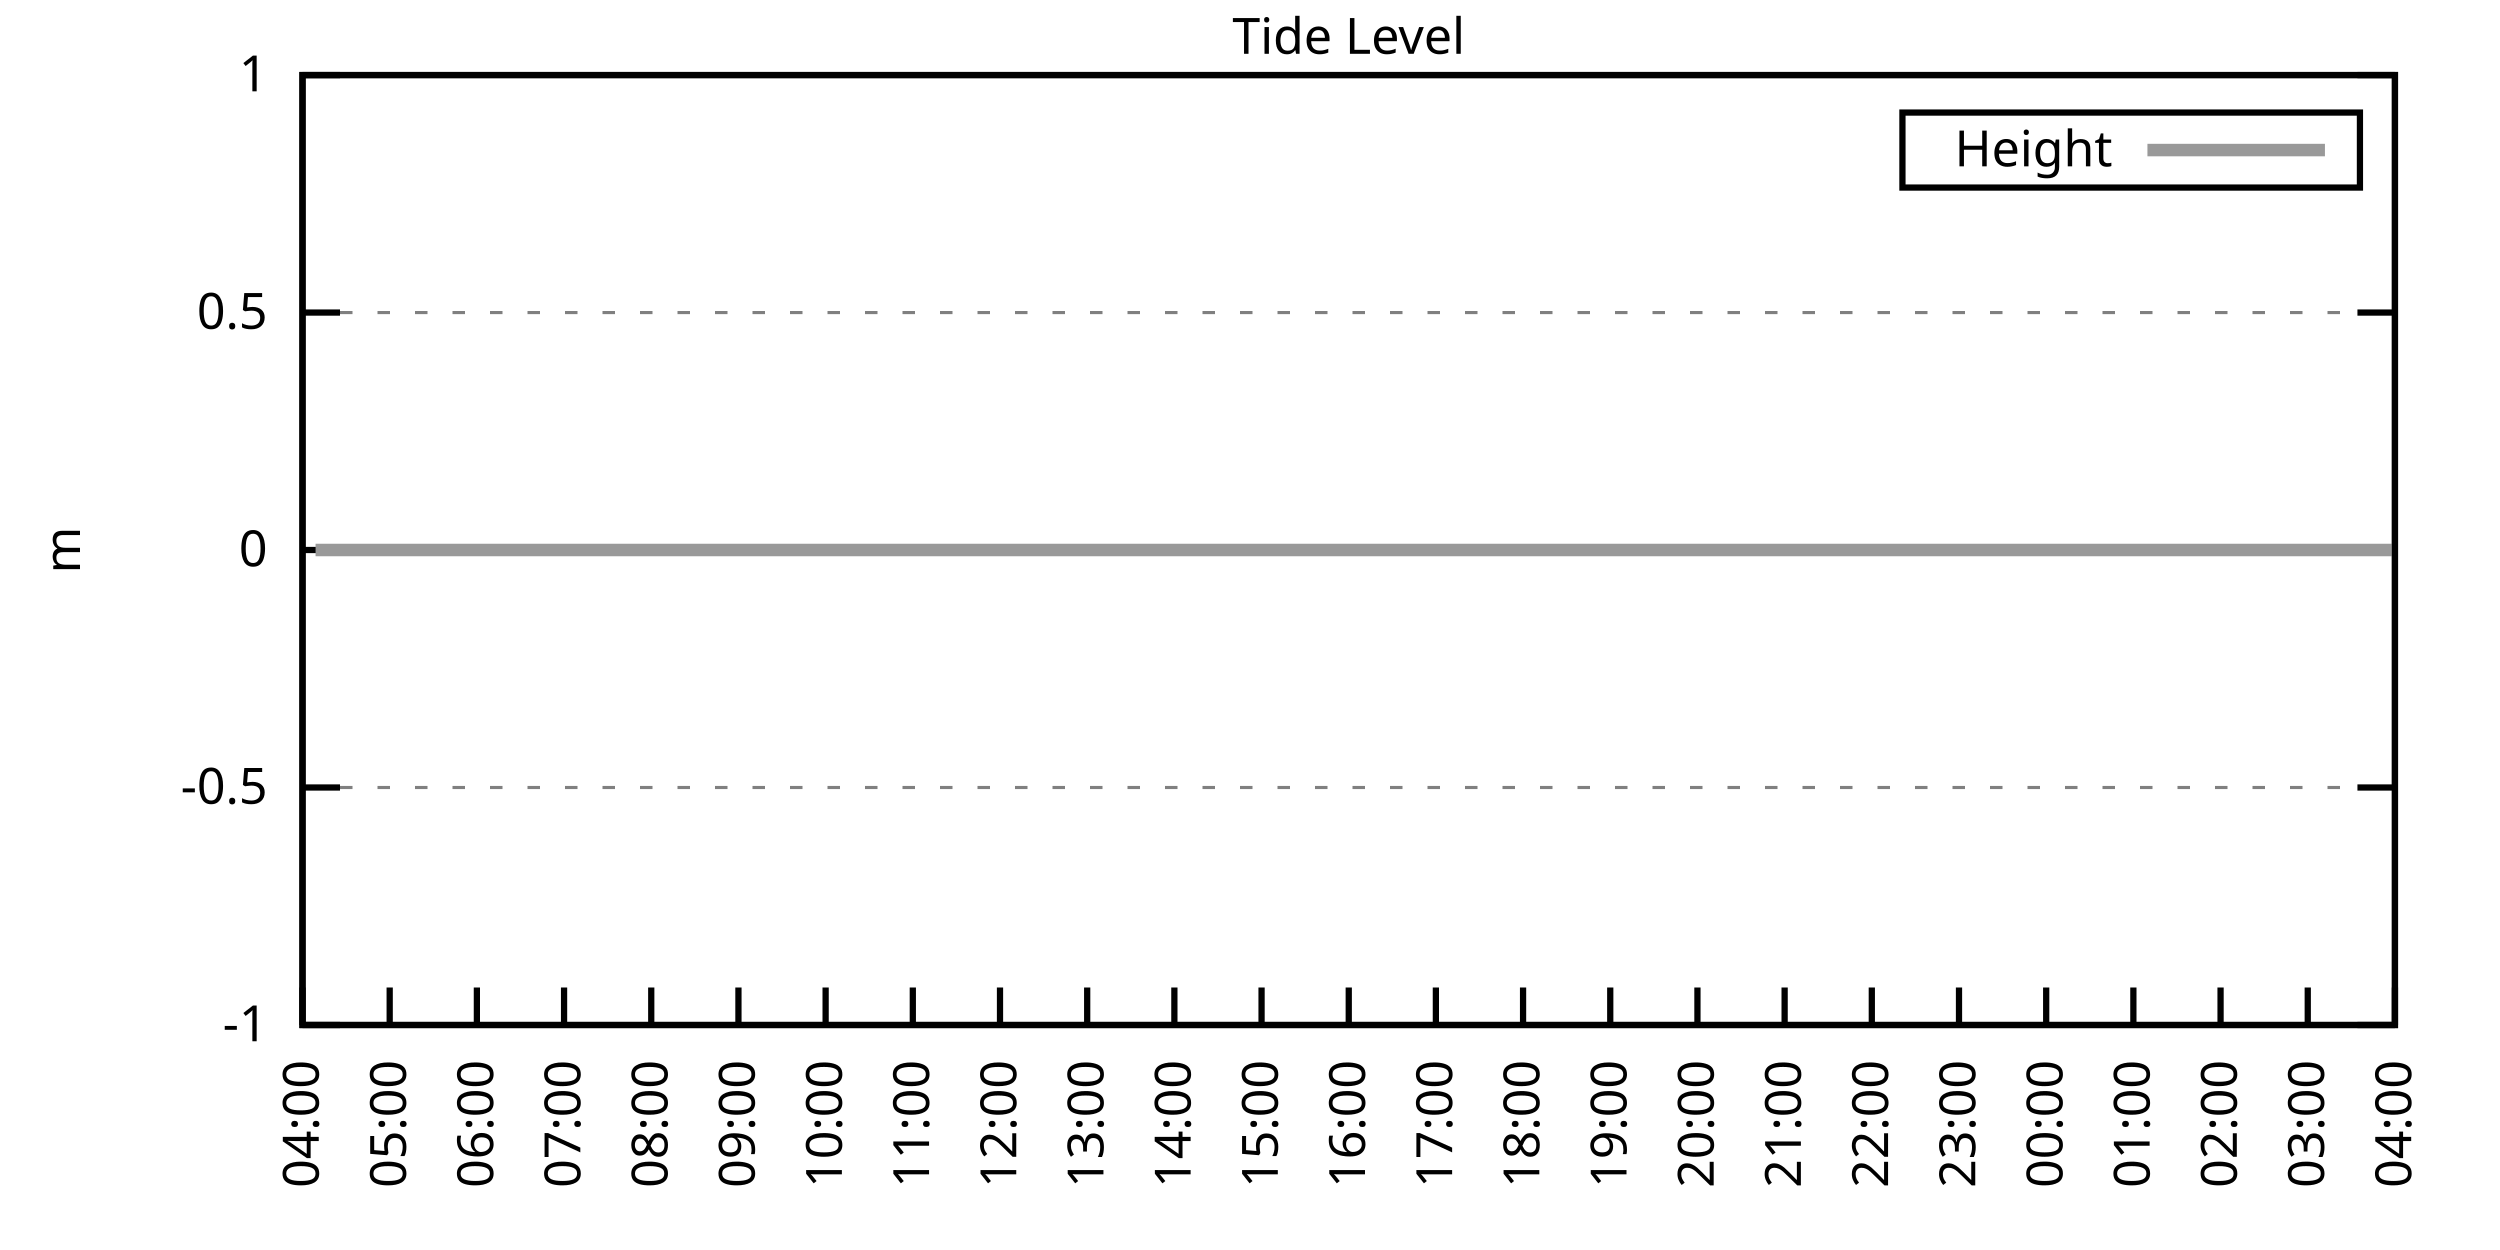
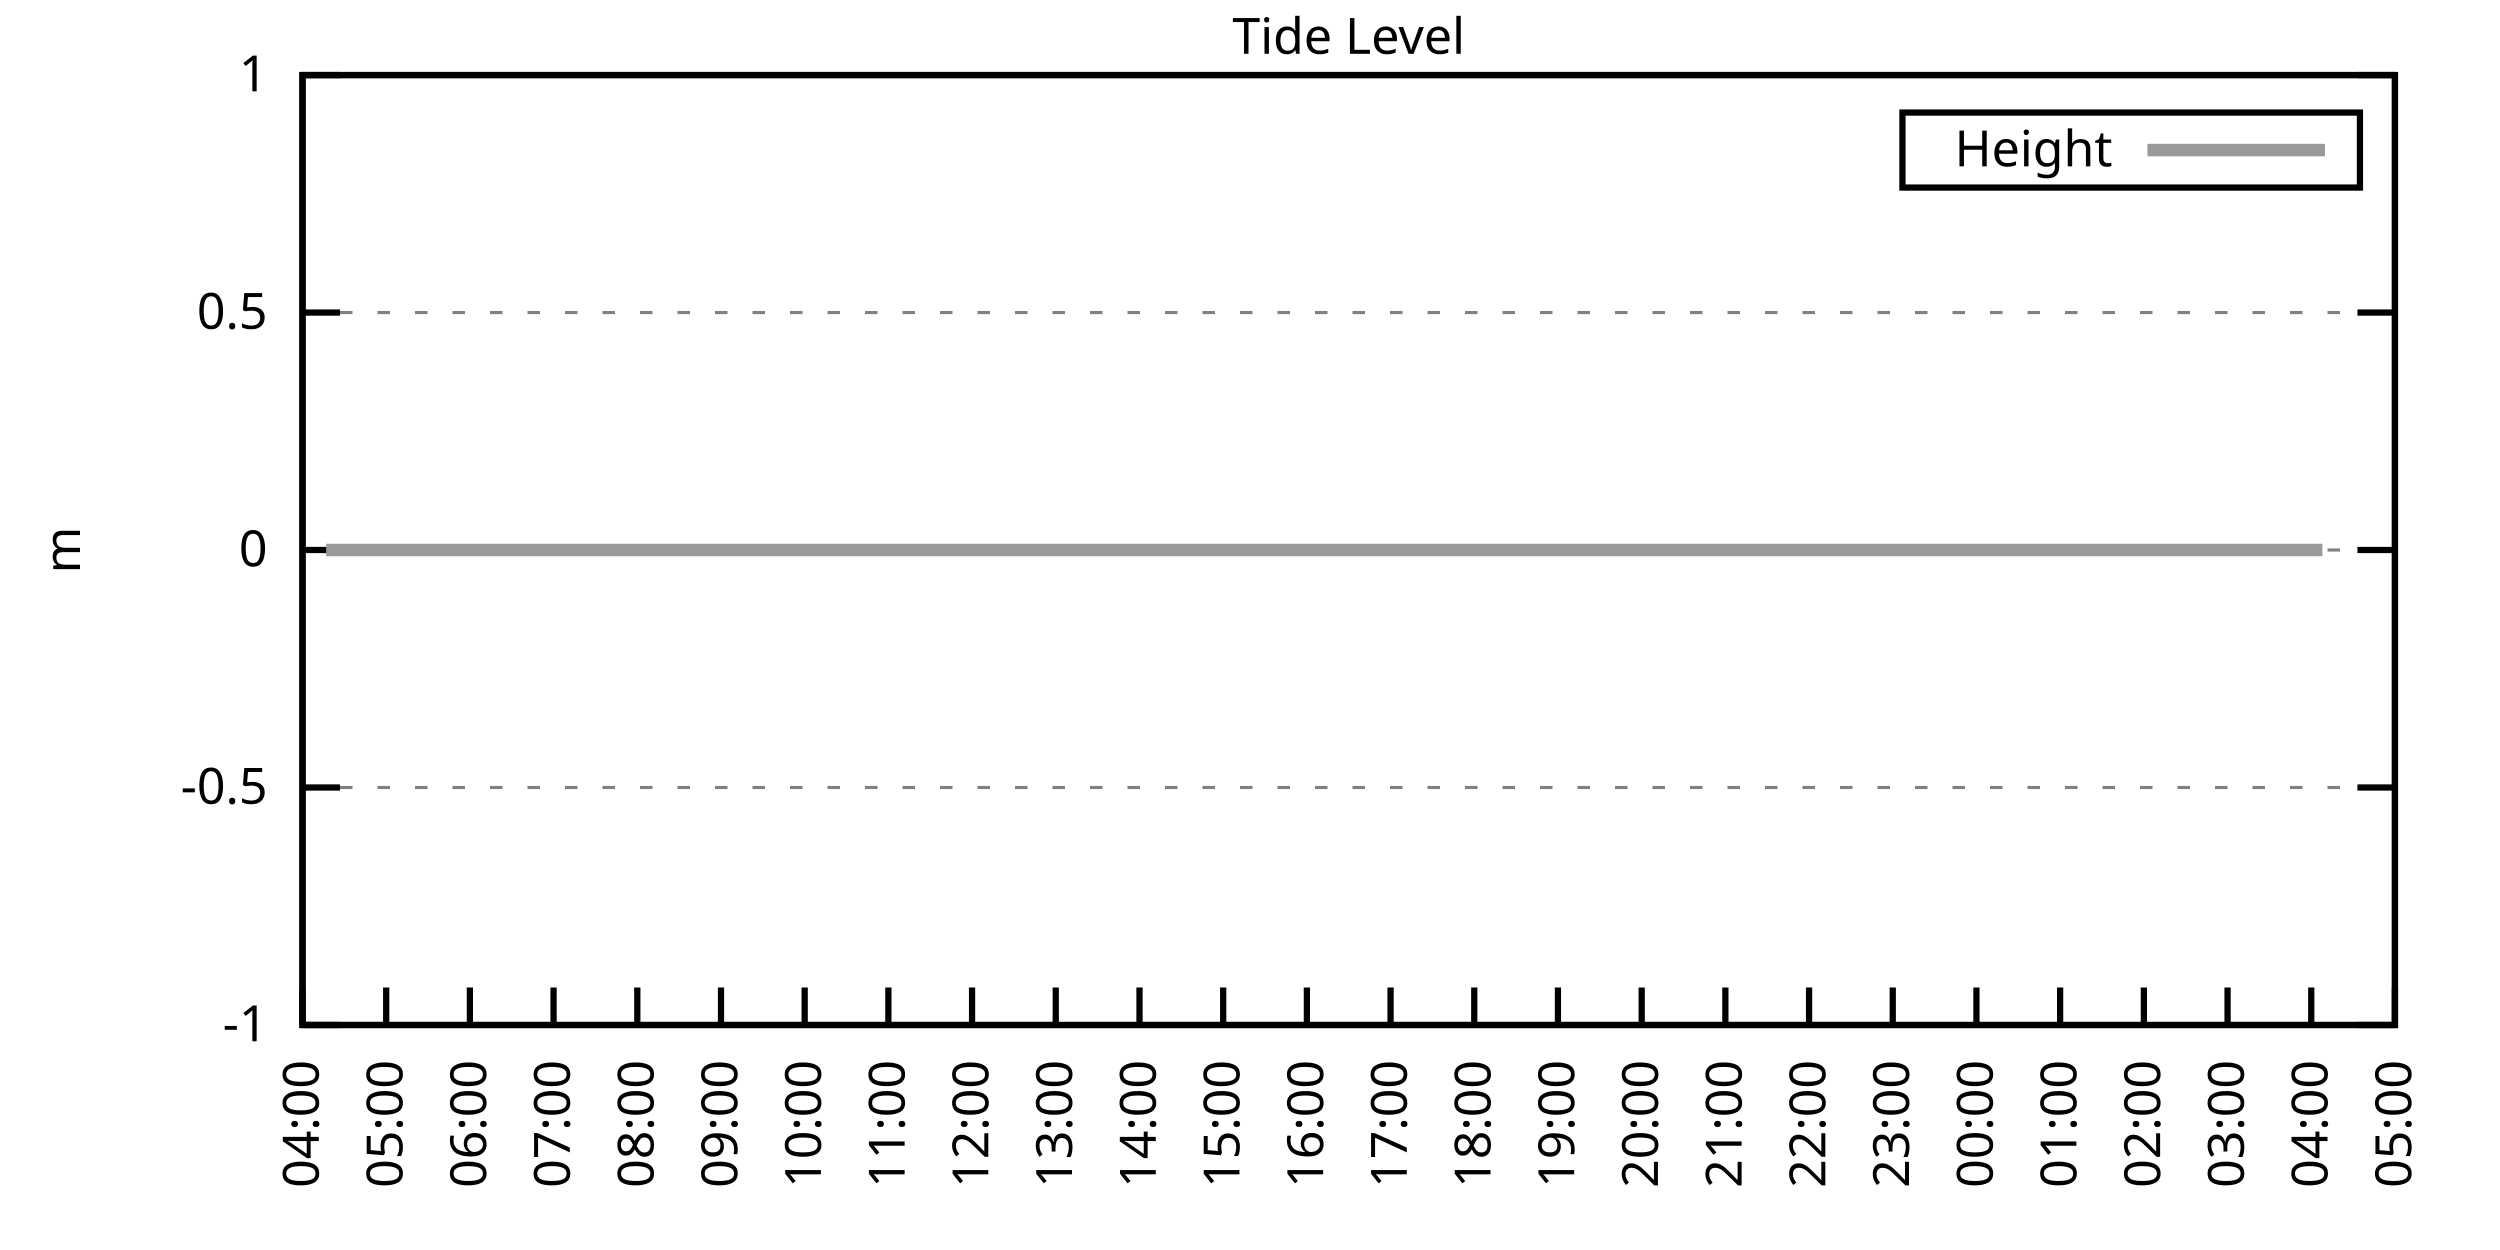
<svg xmlns="http://www.w3.org/2000/svg" xmlns:xlink="http://www.w3.org/1999/xlink" width="400" height="200" viewBox="0 0 400 200">
  <g id="gnuplot_canvas">
    <rect x="0" y="0" width="400" height="200" fill="none" />
    <defs>
      <circle id="gpDot" r="0.5" stroke-width="0.5" stroke="currentColor" />
      <path id="gpPt0" stroke-width="0.333" stroke="currentColor" d="M-1,0 h2 M0,-1 v2" />
      <path id="gpPt1" stroke-width="0.333" stroke="currentColor" d="M-1,-1 L1,1 M1,-1 L-1,1" />
      <path id="gpPt2" stroke-width="0.333" stroke="currentColor" d="M-1,0 L1,0 M0,-1 L0,1 M-1,-1 L1,1 M-1,1 L1,-1" />
      <rect id="gpPt3" stroke-width="0.333" stroke="currentColor" x="-1" y="-1" width="2" height="2" />
      <rect id="gpPt4" stroke-width="0.333" stroke="currentColor" fill="currentColor" x="-1" y="-1" width="2" height="2" />
      <circle id="gpPt5" stroke-width="0.333" stroke="currentColor" cx="0" cy="0" r="1" />
      <use xlink:href="#gpPt5" id="gpPt6" fill="currentColor" stroke="none" />
      <path id="gpPt7" stroke-width="0.333" stroke="currentColor" d="M0,-1.33 L-1.33,0.67 L1.33,0.67 z" />
      <use xlink:href="#gpPt7" id="gpPt8" fill="currentColor" stroke="none" />
      <use xlink:href="#gpPt7" id="gpPt9" stroke="currentColor" transform="rotate(180)" />
      <use xlink:href="#gpPt9" id="gpPt10" fill="currentColor" stroke="none" />
      <use xlink:href="#gpPt3" id="gpPt11" stroke="currentColor" transform="rotate(45)" />
      <use xlink:href="#gpPt11" id="gpPt12" fill="currentColor" stroke="none" />
      <path id="gpPt13" stroke-width="0.333" stroke="currentColor" d="M0,1.330 L1.265,0.411 L0.782,-1.067 L-0.782,-1.076 L-1.265,0.411 z" />
      <use xlink:href="#gpPt13" id="gpPt14" fill="currentColor" stroke="none" />
      <filter id="textbox" filterUnits="objectBoundingBox" x="0" y="0" height="1" width="1">
        <feFlood flood-color="white" flood-opacity="1" result="bgnd" />
        <feComposite in="SourceGraphic" in2="bgnd" operator="atop" />
      </filter>
      <filter id="greybox" filterUnits="objectBoundingBox" x="0" y="0" height="1" width="1">
        <feFlood flood-color="lightgrey" flood-opacity="1" result="grey" />
        <feComposite in="SourceGraphic" in2="grey" operator="atop" />
      </filter>
    </defs>
    <g fill="none" color="white" stroke="currentColor" stroke-width="1.00" stroke-linecap="butt" stroke-linejoin="miter">
</g>
    <g fill="none" color="black" stroke="currentColor" stroke-width="1.00" stroke-linecap="butt" stroke-linejoin="miter">
      <g stroke="none" shape-rendering="crispEdges">
        <polygon fill="rgb(255, 255, 255)" points="48.40,164.00 383.18,164.00 383.18,12.02 48.40,12.02 " />
      </g>
    </g>
    <g fill="none" color="black" stroke="currentColor" stroke-width="1.00" stroke-linecap="butt" stroke-linejoin="miter">
</g>
    <g fill="none" color="black" stroke="black" stroke-width="0.50" stroke-linecap="butt" stroke-linejoin="miter">
</g>
    <g fill="none" color="gray" stroke="currentColor" stroke-width="0.50" stroke-linecap="butt" stroke-linejoin="miter">
      <path stroke="gray" stroke-dasharray="2,4" class="gridline" d="M48.40,164.00 L383.19,164.00  " />
    </g>
    <g fill="none" color="gray" stroke="gray" stroke-width="1.00" stroke-linecap="butt" stroke-linejoin="miter">
</g>
    <g fill="none" color="black" stroke="currentColor" stroke-width="1.00" stroke-linecap="butt" stroke-linejoin="miter">
      <path stroke="black" d="M48.40,164.00 L54.40,164.00 M383.19,164.00 L377.19,164.00  " />
      <g transform="translate(42.80,166.60)" stroke="none" fill="black" font-family="Sans" font-size="8.00" text-anchor="end">
        <text>
          <tspan font-family="Sans">-1</tspan>
        </text>
      </g>
    </g>
    <g fill="none" color="black" stroke="currentColor" stroke-width="1.00" stroke-linecap="butt" stroke-linejoin="miter">
</g>
    <g fill="none" color="black" stroke="black" stroke-width="0.50" stroke-linecap="butt" stroke-linejoin="miter">
</g>
    <g fill="none" color="gray" stroke="currentColor" stroke-width="0.50" stroke-linecap="butt" stroke-linejoin="miter">
      <path stroke="gray" stroke-dasharray="2,4" class="gridline" d="M48.40,126.00 L383.19,126.00  " />
    </g>
    <g fill="none" color="gray" stroke="gray" stroke-width="1.00" stroke-linecap="butt" stroke-linejoin="miter">
</g>
    <g fill="none" color="black" stroke="currentColor" stroke-width="1.00" stroke-linecap="butt" stroke-linejoin="miter">
      <path stroke="black" d="M48.40,126.00 L54.40,126.00 M383.19,126.00 L377.19,126.00  " />
      <g transform="translate(42.80,128.60)" stroke="none" fill="black" font-family="Sans" font-size="8.00" text-anchor="end">
        <text>
          <tspan font-family="Sans">-0.5</tspan>
        </text>
      </g>
    </g>
    <g fill="none" color="black" stroke="currentColor" stroke-width="1.00" stroke-linecap="butt" stroke-linejoin="miter">
</g>
    <g fill="none" color="black" stroke="black" stroke-width="0.50" stroke-linecap="butt" stroke-linejoin="miter">
</g>
    <g fill="none" color="gray" stroke="currentColor" stroke-width="0.50" stroke-linecap="butt" stroke-linejoin="miter">
      <path stroke="gray" stroke-dasharray="2,4" class="gridline" d="M48.40,88.00 L383.19,88.00  " />
    </g>
    <g fill="none" color="gray" stroke="gray" stroke-width="1.00" stroke-linecap="butt" stroke-linejoin="miter">
</g>
    <g fill="none" color="black" stroke="currentColor" stroke-width="1.00" stroke-linecap="butt" stroke-linejoin="miter">
      <path stroke="black" d="M48.40,88.00 L54.40,88.00 M383.19,88.00 L377.19,88.00  " />
      <g transform="translate(42.80,90.60)" stroke="none" fill="black" font-family="Sans" font-size="8.00" text-anchor="end">
        <text>
          <tspan font-family="Sans"> 0</tspan>
        </text>
      </g>
    </g>
    <g fill="none" color="black" stroke="currentColor" stroke-width="1.00" stroke-linecap="butt" stroke-linejoin="miter">
</g>
    <g fill="none" color="black" stroke="black" stroke-width="0.50" stroke-linecap="butt" stroke-linejoin="miter">
</g>
    <g fill="none" color="gray" stroke="currentColor" stroke-width="0.50" stroke-linecap="butt" stroke-linejoin="miter">
      <path stroke="gray" stroke-dasharray="2,4" class="gridline" d="M48.40,50.01 L383.19,50.01  " />
    </g>
    <g fill="none" color="gray" stroke="gray" stroke-width="1.00" stroke-linecap="butt" stroke-linejoin="miter">
</g>
    <g fill="none" color="black" stroke="currentColor" stroke-width="1.00" stroke-linecap="butt" stroke-linejoin="miter">
      <path stroke="black" d="M48.40,50.01 L54.40,50.01 M383.19,50.01 L377.19,50.01  " />
      <g transform="translate(42.80,52.61)" stroke="none" fill="black" font-family="Sans" font-size="8.00" text-anchor="end">
        <text>
          <tspan font-family="Sans"> 0.5</tspan>
        </text>
      </g>
    </g>
    <g fill="none" color="black" stroke="currentColor" stroke-width="1.00" stroke-linecap="butt" stroke-linejoin="miter">
</g>
    <g fill="none" color="black" stroke="black" stroke-width="0.50" stroke-linecap="butt" stroke-linejoin="miter">
</g>
    <g fill="none" color="gray" stroke="currentColor" stroke-width="0.50" stroke-linecap="butt" stroke-linejoin="miter">
      <path stroke="gray" stroke-dasharray="2,4" class="gridline" d="M48.40,12.01 L383.19,12.01  " />
    </g>
    <g fill="none" color="gray" stroke="gray" stroke-width="1.00" stroke-linecap="butt" stroke-linejoin="miter">
</g>
    <g fill="none" color="black" stroke="currentColor" stroke-width="1.00" stroke-linecap="butt" stroke-linejoin="miter">
      <path stroke="black" d="M48.40,12.01 L54.40,12.01 M383.19,12.01 L377.19,12.01  " />
      <g transform="translate(42.80,14.61)" stroke="none" fill="black" font-family="Sans" font-size="8.00" text-anchor="end">
        <text>
          <tspan font-family="Sans"> 1</tspan>
        </text>
      </g>
    </g>
    <g fill="none" color="black" stroke="currentColor" stroke-width="1.00" stroke-linecap="butt" stroke-linejoin="miter">
      <path stroke="black" d="M48.40,164.00 L48.40,158.00  " />
      <g transform="translate(51.00,169.60) rotate(270.00)" stroke="none" fill="black" font-family="Sans" font-size="8.00" text-anchor="end">
        <text>
          <tspan font-family="Sans">04:00</tspan>
        </text>
      </g>
    </g>
    <g fill="none" color="black" stroke="currentColor" stroke-width="1.00" stroke-linecap="butt" stroke-linejoin="miter">
-       <path stroke="black" d="M62.35,164.00 L62.35,158.00  " />
-       <g transform="translate(64.95,169.60) rotate(270.00)" stroke="none" fill="black" font-family="Sans" font-size="8.00" text-anchor="end">
+       <path stroke="black" d="M61.79,164.00 L61.79,158.00  " />
+       <g transform="translate(64.39,169.60) rotate(270.00)" stroke="none" fill="black" font-family="Sans" font-size="8.00" text-anchor="end">
        <text>
          <tspan font-family="Sans">05:00</tspan>
        </text>
      </g>
    </g>
    <g fill="none" color="black" stroke="currentColor" stroke-width="1.00" stroke-linecap="butt" stroke-linejoin="miter">
-       <path stroke="black" d="M76.30,164.00 L76.30,158.00  " />
-       <g transform="translate(78.90,169.60) rotate(270.00)" stroke="none" fill="black" font-family="Sans" font-size="8.00" text-anchor="end">
+       <path stroke="black" d="M75.18,164.00 L75.18,158.00  " />
+       <g transform="translate(77.78,169.60) rotate(270.00)" stroke="none" fill="black" font-family="Sans" font-size="8.00" text-anchor="end">
        <text>
          <tspan font-family="Sans">06:00</tspan>
        </text>
      </g>
    </g>
    <g fill="none" color="black" stroke="currentColor" stroke-width="1.00" stroke-linecap="butt" stroke-linejoin="miter">
-       <path stroke="black" d="M90.25,164.00 L90.25,158.00  " />
-       <g transform="translate(92.85,169.60) rotate(270.00)" stroke="none" fill="black" font-family="Sans" font-size="8.00" text-anchor="end">
+       <path stroke="black" d="M88.57,164.00 L88.57,158.00  " />
+       <g transform="translate(91.17,169.60) rotate(270.00)" stroke="none" fill="black" font-family="Sans" font-size="8.00" text-anchor="end">
        <text>
          <tspan font-family="Sans">07:00</tspan>
        </text>
      </g>
    </g>
    <g fill="none" color="black" stroke="currentColor" stroke-width="1.00" stroke-linecap="butt" stroke-linejoin="miter">
-       <path stroke="black" d="M104.20,164.00 L104.20,158.00  " />
-       <g transform="translate(106.80,169.60) rotate(270.00)" stroke="none" fill="black" font-family="Sans" font-size="8.00" text-anchor="end">
+       <path stroke="black" d="M101.97,164.00 L101.97,158.00  " />
+       <g transform="translate(104.57,169.60) rotate(270.00)" stroke="none" fill="black" font-family="Sans" font-size="8.00" text-anchor="end">
        <text>
          <tspan font-family="Sans">08:00</tspan>
        </text>
      </g>
    </g>
    <g fill="none" color="black" stroke="currentColor" stroke-width="1.00" stroke-linecap="butt" stroke-linejoin="miter">
-       <path stroke="black" d="M118.15,164.00 L118.15,158.00  " />
-       <g transform="translate(120.75,169.60) rotate(270.00)" stroke="none" fill="black" font-family="Sans" font-size="8.00" text-anchor="end">
+       <path stroke="black" d="M115.36,164.00 L115.36,158.00  " />
+       <g transform="translate(117.96,169.60) rotate(270.00)" stroke="none" fill="black" font-family="Sans" font-size="8.00" text-anchor="end">
        <text>
          <tspan font-family="Sans">09:00</tspan>
        </text>
      </g>
    </g>
    <g fill="none" color="black" stroke="currentColor" stroke-width="1.00" stroke-linecap="butt" stroke-linejoin="miter">
-       <path stroke="black" d="M132.10,164.00 L132.10,158.00  " />
-       <g transform="translate(134.70,169.60) rotate(270.00)" stroke="none" fill="black" font-family="Sans" font-size="8.00" text-anchor="end">
+       <path stroke="black" d="M128.75,164.00 L128.75,158.00  " />
+       <g transform="translate(131.35,169.60) rotate(270.00)" stroke="none" fill="black" font-family="Sans" font-size="8.00" text-anchor="end">
        <text>
          <tspan font-family="Sans">10:00</tspan>
        </text>
      </g>
    </g>
    <g fill="none" color="black" stroke="currentColor" stroke-width="1.00" stroke-linecap="butt" stroke-linejoin="miter">
-       <path stroke="black" d="M146.05,164.00 L146.05,158.00  " />
-       <g transform="translate(148.65,169.60) rotate(270.00)" stroke="none" fill="black" font-family="Sans" font-size="8.00" text-anchor="end">
+       <path stroke="black" d="M142.14,164.00 L142.14,158.00  " />
+       <g transform="translate(144.74,169.60) rotate(270.00)" stroke="none" fill="black" font-family="Sans" font-size="8.00" text-anchor="end">
        <text>
          <tspan font-family="Sans">11:00</tspan>
        </text>
      </g>
    </g>
    <g fill="none" color="black" stroke="currentColor" stroke-width="1.00" stroke-linecap="butt" stroke-linejoin="miter">
-       <path stroke="black" d="M160.00,164.00 L160.00,158.00  " />
-       <g transform="translate(162.60,169.60) rotate(270.00)" stroke="none" fill="black" font-family="Sans" font-size="8.00" text-anchor="end">
+       <path stroke="black" d="M155.53,164.00 L155.53,158.00  " />
+       <g transform="translate(158.13,169.60) rotate(270.00)" stroke="none" fill="black" font-family="Sans" font-size="8.00" text-anchor="end">
        <text>
          <tspan font-family="Sans">12:00</tspan>
        </text>
      </g>
    </g>
    <g fill="none" color="black" stroke="currentColor" stroke-width="1.00" stroke-linecap="butt" stroke-linejoin="miter">
-       <path stroke="black" d="M173.95,164.00 L173.95,158.00  " />
-       <g transform="translate(176.55,169.60) rotate(270.00)" stroke="none" fill="black" font-family="Sans" font-size="8.00" text-anchor="end">
+       <path stroke="black" d="M168.92,164.00 L168.92,158.00  " />
+       <g transform="translate(171.52,169.60) rotate(270.00)" stroke="none" fill="black" font-family="Sans" font-size="8.00" text-anchor="end">
        <text>
          <tspan font-family="Sans">13:00</tspan>
        </text>
      </g>
    </g>
    <g fill="none" color="black" stroke="currentColor" stroke-width="1.00" stroke-linecap="butt" stroke-linejoin="miter">
-       <path stroke="black" d="M187.90,164.00 L187.90,158.00  " />
-       <g transform="translate(190.50,169.60) rotate(270.00)" stroke="none" fill="black" font-family="Sans" font-size="8.00" text-anchor="end">
+       <path stroke="black" d="M182.32,164.00 L182.32,158.00  " />
+       <g transform="translate(184.92,169.60) rotate(270.00)" stroke="none" fill="black" font-family="Sans" font-size="8.00" text-anchor="end">
        <text>
          <tspan font-family="Sans">14:00</tspan>
        </text>
      </g>
    </g>
    <g fill="none" color="black" stroke="currentColor" stroke-width="1.00" stroke-linecap="butt" stroke-linejoin="miter">
-       <path stroke="black" d="M201.85,164.00 L201.85,158.00  " />
-       <g transform="translate(204.45,169.60) rotate(270.00)" stroke="none" fill="black" font-family="Sans" font-size="8.00" text-anchor="end">
+       <path stroke="black" d="M195.71,164.00 L195.71,158.00  " />
+       <g transform="translate(198.31,169.60) rotate(270.00)" stroke="none" fill="black" font-family="Sans" font-size="8.00" text-anchor="end">
        <text>
          <tspan font-family="Sans">15:00</tspan>
        </text>
      </g>
    </g>
    <g fill="none" color="black" stroke="currentColor" stroke-width="1.00" stroke-linecap="butt" stroke-linejoin="miter">
-       <path stroke="black" d="M215.80,164.00 L215.80,158.00  " />
-       <g transform="translate(218.40,169.60) rotate(270.00)" stroke="none" fill="black" font-family="Sans" font-size="8.00" text-anchor="end">
+       <path stroke="black" d="M209.10,164.00 L209.10,158.00  " />
+       <g transform="translate(211.70,169.60) rotate(270.00)" stroke="none" fill="black" font-family="Sans" font-size="8.00" text-anchor="end">
        <text>
          <tspan font-family="Sans">16:00</tspan>
        </text>
      </g>
    </g>
    <g fill="none" color="black" stroke="currentColor" stroke-width="1.00" stroke-linecap="butt" stroke-linejoin="miter">
-       <path stroke="black" d="M229.74,164.00 L229.74,158.00  " />
-       <g transform="translate(232.34,169.60) rotate(270.00)" stroke="none" fill="black" font-family="Sans" font-size="8.00" text-anchor="end">
+       <path stroke="black" d="M222.49,164.00 L222.49,158.00  " />
+       <g transform="translate(225.09,169.60) rotate(270.00)" stroke="none" fill="black" font-family="Sans" font-size="8.00" text-anchor="end">
        <text>
          <tspan font-family="Sans">17:00</tspan>
        </text>
      </g>
    </g>
    <g fill="none" color="black" stroke="currentColor" stroke-width="1.00" stroke-linecap="butt" stroke-linejoin="miter">
-       <path stroke="black" d="M243.69,164.00 L243.69,158.00  " />
-       <g transform="translate(246.29,169.60) rotate(270.00)" stroke="none" fill="black" font-family="Sans" font-size="8.00" text-anchor="end">
+       <path stroke="black" d="M235.88,164.00 L235.88,158.00  " />
+       <g transform="translate(238.48,169.60) rotate(270.00)" stroke="none" fill="black" font-family="Sans" font-size="8.00" text-anchor="end">
        <text>
          <tspan font-family="Sans">18:00</tspan>
        </text>
      </g>
    </g>
    <g fill="none" color="black" stroke="currentColor" stroke-width="1.00" stroke-linecap="butt" stroke-linejoin="miter">
-       <path stroke="black" d="M257.64,164.00 L257.64,158.00  " />
-       <g transform="translate(260.24,169.60) rotate(270.00)" stroke="none" fill="black" font-family="Sans" font-size="8.00" text-anchor="end">
+       <path stroke="black" d="M249.27,164.00 L249.27,158.00  " />
+       <g transform="translate(251.87,169.60) rotate(270.00)" stroke="none" fill="black" font-family="Sans" font-size="8.00" text-anchor="end">
        <text>
          <tspan font-family="Sans">19:00</tspan>
        </text>
      </g>
    </g>
    <g fill="none" color="black" stroke="currentColor" stroke-width="1.00" stroke-linecap="butt" stroke-linejoin="miter">
-       <path stroke="black" d="M271.59,164.00 L271.59,158.00  " />
-       <g transform="translate(274.19,169.60) rotate(270.00)" stroke="none" fill="black" font-family="Sans" font-size="8.00" text-anchor="end">
+       <path stroke="black" d="M262.67,164.00 L262.67,158.00  " />
+       <g transform="translate(265.27,169.60) rotate(270.00)" stroke="none" fill="black" font-family="Sans" font-size="8.00" text-anchor="end">
        <text>
          <tspan font-family="Sans">20:00</tspan>
        </text>
      </g>
    </g>
    <g fill="none" color="black" stroke="currentColor" stroke-width="1.00" stroke-linecap="butt" stroke-linejoin="miter">
-       <path stroke="black" d="M285.54,164.00 L285.54,158.00  " />
-       <g transform="translate(288.14,169.60) rotate(270.00)" stroke="none" fill="black" font-family="Sans" font-size="8.00" text-anchor="end">
+       <path stroke="black" d="M276.06,164.00 L276.06,158.00  " />
+       <g transform="translate(278.66,169.60) rotate(270.00)" stroke="none" fill="black" font-family="Sans" font-size="8.00" text-anchor="end">
        <text>
          <tspan font-family="Sans">21:00</tspan>
        </text>
      </g>
    </g>
    <g fill="none" color="black" stroke="currentColor" stroke-width="1.00" stroke-linecap="butt" stroke-linejoin="miter">
-       <path stroke="black" d="M299.49,164.00 L299.49,158.00  " />
-       <g transform="translate(302.09,169.60) rotate(270.00)" stroke="none" fill="black" font-family="Sans" font-size="8.00" text-anchor="end">
+       <path stroke="black" d="M289.45,164.00 L289.45,158.00  " />
+       <g transform="translate(292.05,169.60) rotate(270.00)" stroke="none" fill="black" font-family="Sans" font-size="8.00" text-anchor="end">
        <text>
          <tspan font-family="Sans">22:00</tspan>
        </text>
      </g>
    </g>
    <g fill="none" color="black" stroke="currentColor" stroke-width="1.00" stroke-linecap="butt" stroke-linejoin="miter">
-       <path stroke="black" d="M313.44,164.00 L313.44,158.00  " />
-       <g transform="translate(316.04,169.60) rotate(270.00)" stroke="none" fill="black" font-family="Sans" font-size="8.00" text-anchor="end">
+       <path stroke="black" d="M302.84,164.00 L302.84,158.00  " />
+       <g transform="translate(305.44,169.60) rotate(270.00)" stroke="none" fill="black" font-family="Sans" font-size="8.00" text-anchor="end">
        <text>
          <tspan font-family="Sans">23:00</tspan>
        </text>
      </g>
    </g>
    <g fill="none" color="black" stroke="currentColor" stroke-width="1.00" stroke-linecap="butt" stroke-linejoin="miter">
-       <path stroke="black" d="M327.39,164.00 L327.39,158.00  " />
-       <g transform="translate(329.99,169.60) rotate(270.00)" stroke="none" fill="black" font-family="Sans" font-size="8.00" text-anchor="end">
+       <path stroke="black" d="M316.23,164.00 L316.23,158.00  " />
+       <g transform="translate(318.83,169.60) rotate(270.00)" stroke="none" fill="black" font-family="Sans" font-size="8.00" text-anchor="end">
        <text>
          <tspan font-family="Sans">00:00</tspan>
        </text>
      </g>
    </g>
    <g fill="none" color="black" stroke="currentColor" stroke-width="1.00" stroke-linecap="butt" stroke-linejoin="miter">
-       <path stroke="black" d="M341.34,164.00 L341.34,158.00  " />
-       <g transform="translate(343.94,169.60) rotate(270.00)" stroke="none" fill="black" font-family="Sans" font-size="8.00" text-anchor="end">
+       <path stroke="black" d="M329.62,164.00 L329.62,158.00  " />
+       <g transform="translate(332.22,169.60) rotate(270.00)" stroke="none" fill="black" font-family="Sans" font-size="8.00" text-anchor="end">
        <text>
          <tspan font-family="Sans">01:00</tspan>
        </text>
      </g>
    </g>
    <g fill="none" color="black" stroke="currentColor" stroke-width="1.00" stroke-linecap="butt" stroke-linejoin="miter">
-       <path stroke="black" d="M355.29,164.00 L355.29,158.00  " />
-       <g transform="translate(357.89,169.60) rotate(270.00)" stroke="none" fill="black" font-family="Sans" font-size="8.00" text-anchor="end">
+       <path stroke="black" d="M343.02,164.00 L343.02,158.00  " />
+       <g transform="translate(345.62,169.60) rotate(270.00)" stroke="none" fill="black" font-family="Sans" font-size="8.00" text-anchor="end">
        <text>
          <tspan font-family="Sans">02:00</tspan>
        </text>
      </g>
    </g>
    <g fill="none" color="black" stroke="currentColor" stroke-width="1.00" stroke-linecap="butt" stroke-linejoin="miter">
-       <path stroke="black" d="M369.24,164.00 L369.24,158.00  " />
-       <g transform="translate(371.84,169.60) rotate(270.00)" stroke="none" fill="black" font-family="Sans" font-size="8.00" text-anchor="end">
+       <path stroke="black" d="M356.41,164.00 L356.41,158.00  " />
+       <g transform="translate(359.01,169.60) rotate(270.00)" stroke="none" fill="black" font-family="Sans" font-size="8.00" text-anchor="end">
        <text>
          <tspan font-family="Sans">03:00</tspan>
+         </text>
+       </g>
+     </g>
+     <g fill="none" color="black" stroke="currentColor" stroke-width="1.00" stroke-linecap="butt" stroke-linejoin="miter">
+       <path stroke="black" d="M369.80,164.00 L369.80,158.00  " />
+       <g transform="translate(372.40,169.60) rotate(270.00)" stroke="none" fill="black" font-family="Sans" font-size="8.00" text-anchor="end">
+         <text>
+           <tspan font-family="Sans">04:00</tspan>
        </text>
      </g>
    </g>
    <g fill="none" color="black" stroke="currentColor" stroke-width="1.00" stroke-linecap="butt" stroke-linejoin="miter">
      <path stroke="black" d="M383.19,164.00 L383.19,158.00  " />
      <g transform="translate(385.79,169.60) rotate(270.00)" stroke="none" fill="black" font-family="Sans" font-size="8.00" text-anchor="end">
        <text>
-           <tspan font-family="Sans">04:00</tspan>
+           <tspan font-family="Sans">05:00</tspan>
        </text>
      </g>
    </g>
    <g fill="none" color="black" stroke="currentColor" stroke-width="1.00" stroke-linecap="butt" stroke-linejoin="miter">
</g>
    <g fill="none" color="black" stroke="currentColor" stroke-width="1.00" stroke-linecap="butt" stroke-linejoin="miter">
      <path stroke="black" d="M48.40,12.01 L48.40,164.00 L383.19,164.00 L383.19,12.01 L48.40,12.01 Z  " />
    </g>
    <g fill="none" color="black" stroke="currentColor" stroke-width="1.00" stroke-linecap="butt" stroke-linejoin="miter">
</g>
    <g fill="none" color="black" stroke="currentColor" stroke-width="1.00" stroke-linecap="butt" stroke-linejoin="miter">
      <path stroke="black" d="M304.39,30.01 L304.39,18.01 L377.59,18.01 L377.59,30.01 L304.39,30.01 Z  " />
    </g>
    <g id="Tide_level_plot_1">
      <g fill="none" color="white" stroke="black" stroke-width="2.00" stroke-linecap="butt" stroke-linejoin="miter">
</g>
      <g fill="none" color="black" stroke="currentColor" stroke-width="2.00" stroke-linecap="butt" stroke-linejoin="miter">
        <g transform="translate(337.99,26.61)" stroke="none" fill="black" font-family="Sans" font-size="8.00" text-anchor="end">
          <text>
            <tspan font-family="Sans">Height</tspan>
          </text>
        </g>
      </g>
      <g fill="none" color="black" stroke="currentColor" stroke-width="2.00" stroke-linecap="butt" stroke-linejoin="miter">
-         <path stroke="rgb(153, 153, 153)" d="M343.59,24.01 L371.99,24.01 M50.49,88.00 L52.35,88.00 L54.91,88.00 L57.47,88.00 L59.56,88.00 L62.12,88.00   L64.21,88.00 L66.77,88.00 L69.09,88.00 L71.42,88.00 L73.51,88.00 L75.83,88.00 L78.39,88.00 L80.25,88.00   L82.81,88.00 L84.67,88.00 L87.46,88.00 L89.55,88.00 L92.34,88.00 L94.67,88.00 L96.76,88.00 L98.85,88.00   L101.41,88.00 L103.97,88.00 L105.83,88.00 L108.62,88.00 L110.48,88.00 L113.03,88.00 L115.59,88.00 L117.92,88.00   L120.01,88.00 L122.10,88.00 L124.66,88.00 L127.22,88.00 L129.54,88.00 L131.87,88.00 L133.96,88.00 L136.28,88.00   L138.61,88.00 L141.16,88.00 L143.26,88.00 L145.58,88.00 L147.91,88.00 L150.46,88.00 L152.56,88.00 L155.11,88.00   L157.21,88.00 L159.53,88.00 L161.86,88.00 L164.41,88.00 L166.51,88.00 L169.06,88.00 L171.39,88.00 L173.48,88.00   L175.81,88.00 L178.36,88.00 L180.69,88.00 L182.55,88.00 L185.11,88.00 L187.43,88.00 L189.76,88.00 L192.31,88.00   L194.64,88.00 L196.96,88.00 L199.06,88.00 L201.38,88.00 L203.47,88.00 L206.03,88.00 L208.36,88.00 L210.68,88.00   L213.24,88.00 L215.56,88.00 L217.65,88.00 L220.21,88.00 L222.30,88.00 L224.86,88.00 L226.95,88.00 L229.05,88.00   L231.37,88.00 L233.93,88.00 L236.49,88.00 L238.58,88.00 L241.14,88.00 L243.46,88.00 L245.55,88.00 L247.88,88.00   L250.20,88.00 L252.76,88.00 L254.85,88.00 L257.18,88.00 L259.74,88.00 L262.06,88.00 L264.39,88.00 L266.25,88.00   L268.80,88.00 L271.13,88.00 L273.22,88.00 L275.78,88.00 L277.87,88.00 L280.66,88.00 L282.52,88.00 L285.31,88.00   L287.40,88.00 L289.96,88.00 L292.05,88.00 L294.38,88.00 L296.70,88.00 L298.80,88.00 L301.35,88.00 L303.68,88.00   L305.77,88.00 L308.33,88.00 L310.65,88.00 L313.21,88.00 L315.30,88.00 L317.86,88.00 L320.18,88.00 L322.28,88.00   L324.60,88.00 L326.69,88.00 L329.25,88.00 L331.81,88.00 L333.44,88.00 L335.99,88.00 L338.78,88.00 L340.88,88.00   L343.20,88.00 L345.76,88.00 L350.18,88.00 L352.50,88.00 L354.83,88.00 L357.38,88.00 L359.48,88.00 L361.80,88.00   L363.89,88.00 L366.45,88.00 L368.78,88.00 L371.33,88.00 L373.43,88.00 L375.98,88.00 L378.08,88.00 L380.63,88.00   L382.73,88.00  " />
+         <path stroke="rgb(153, 153, 153)" d="M343.59,24.01 L371.99,24.01 M52.19,88.00 L54.65,88.00 L57.10,88.00 L59.11,88.00 L61.57,88.00 L63.58,88.00   L66.03,88.00 L68.26,88.00 L70.50,88.00 L72.50,88.00 L74.74,88.00 L77.19,88.00 L78.98,88.00 L81.43,88.00   L83.22,88.00 L85.90,88.00 L87.91,88.00 L90.58,88.00 L92.82,88.00 L94.82,88.00 L96.83,88.00 L99.29,88.00   L101.74,88.00 L103.53,88.00 L106.21,88.00 L107.99,88.00 L110.45,88.00 L112.90,88.00 L115.13,88.00 L117.14,88.00   L119.15,88.00 L121.61,88.00 L124.06,88.00 L126.29,88.00 L128.53,88.00 L130.54,88.00 L132.77,88.00 L135.00,88.00   L137.45,88.00 L139.46,88.00 L141.69,88.00 L143.93,88.00 L146.38,88.00 L148.39,88.00 L150.85,88.00 L152.85,88.00   L155.09,88.00 L157.32,88.00 L159.77,88.00 L161.78,88.00 L164.24,88.00 L166.47,88.00 L168.48,88.00 L170.71,88.00   L173.17,88.00 L175.40,88.00 L177.18,88.00 L179.64,88.00 L181.87,88.00 L184.10,88.00 L186.56,88.00 L188.79,88.00   L191.02,88.00 L193.03,88.00 L195.26,88.00 L197.27,88.00 L199.73,88.00 L201.96,88.00 L204.19,88.00 L206.64,88.00   L208.88,88.00 L210.88,88.00 L213.34,88.00 L215.35,88.00 L217.80,88.00 L219.81,88.00 L221.82,88.00 L224.05,88.00   L226.51,88.00 L228.96,88.00 L230.97,88.00 L233.43,88.00 L235.66,88.00 L237.67,88.00 L239.90,88.00 L242.13,88.00   L244.59,88.00 L246.60,88.00 L248.83,88.00 L251.28,88.00 L253.51,88.00 L255.75,88.00 L257.53,88.00 L259.99,88.00   L262.22,88.00 L264.23,88.00 L266.68,88.00 L268.69,88.00 L271.37,88.00 L273.16,88.00 L275.83,88.00 L277.84,88.00   L280.30,88.00 L282.31,88.00 L284.54,88.00 L286.77,88.00 L288.78,88.00 L291.23,88.00 L293.47,88.00 L295.48,88.00   L297.93,88.00 L300.16,88.00 L302.62,88.00 L304.63,88.00 L307.08,88.00 L309.31,88.00 L311.32,88.00 L313.55,88.00   L315.56,88.00 L318.02,88.00 L320.47,88.00 L322.04,88.00 L324.49,88.00 L327.17,88.00 L329.18,88.00 L331.41,88.00   L333.86,88.00 L338.10,88.00 L340.34,88.00 L342.57,88.00 L345.02,88.00 L347.03,88.00 L349.26,88.00 L351.27,88.00   L353.73,88.00 L355.96,88.00 L358.42,88.00 L360.42,88.00 L362.88,88.00 L364.89,88.00 L367.34,88.00 L369.35,88.00   L371.58,88.00  " />
      </g>
    </g>
    <g fill="none" color="black" stroke="currentColor" stroke-width="2.00" stroke-linecap="butt" stroke-linejoin="miter">
</g>
    <g fill="none" color="black" stroke="black" stroke-width="1.00" stroke-linecap="butt" stroke-linejoin="miter">
</g>
    <g fill="none" color="black" stroke="currentColor" stroke-width="1.00" stroke-linecap="butt" stroke-linejoin="miter">
      <path stroke="black" d="M48.40,12.01 L48.40,164.00 L383.19,164.00 L383.19,12.01 L48.40,12.01 Z  " />
      <g transform="translate(12.80,88.01) rotate(270.00)" stroke="none" fill="black" font-family="Sans" font-size="8.00" text-anchor="middle">
        <text>
          <tspan font-family="Sans">m</tspan>
        </text>
      </g>
    </g>
    <g fill="none" color="black" stroke="currentColor" stroke-width="1.00" stroke-linecap="butt" stroke-linejoin="miter">
</g>
    <g fill="none" color="black" stroke="currentColor" stroke-width="1.00" stroke-linecap="butt" stroke-linejoin="miter">
      <g transform="translate(215.79,8.61)" stroke="none" fill="black" font-family="Sans" font-size="8.00" text-anchor="middle">
        <text>
          <tspan font-family="Sans">Tide Level</tspan>
        </text>
      </g>
    </g>
    <g fill="none" color="black" stroke="currentColor" stroke-width="1.00" stroke-linecap="butt" stroke-linejoin="miter">
</g>
  </g>
</svg>
